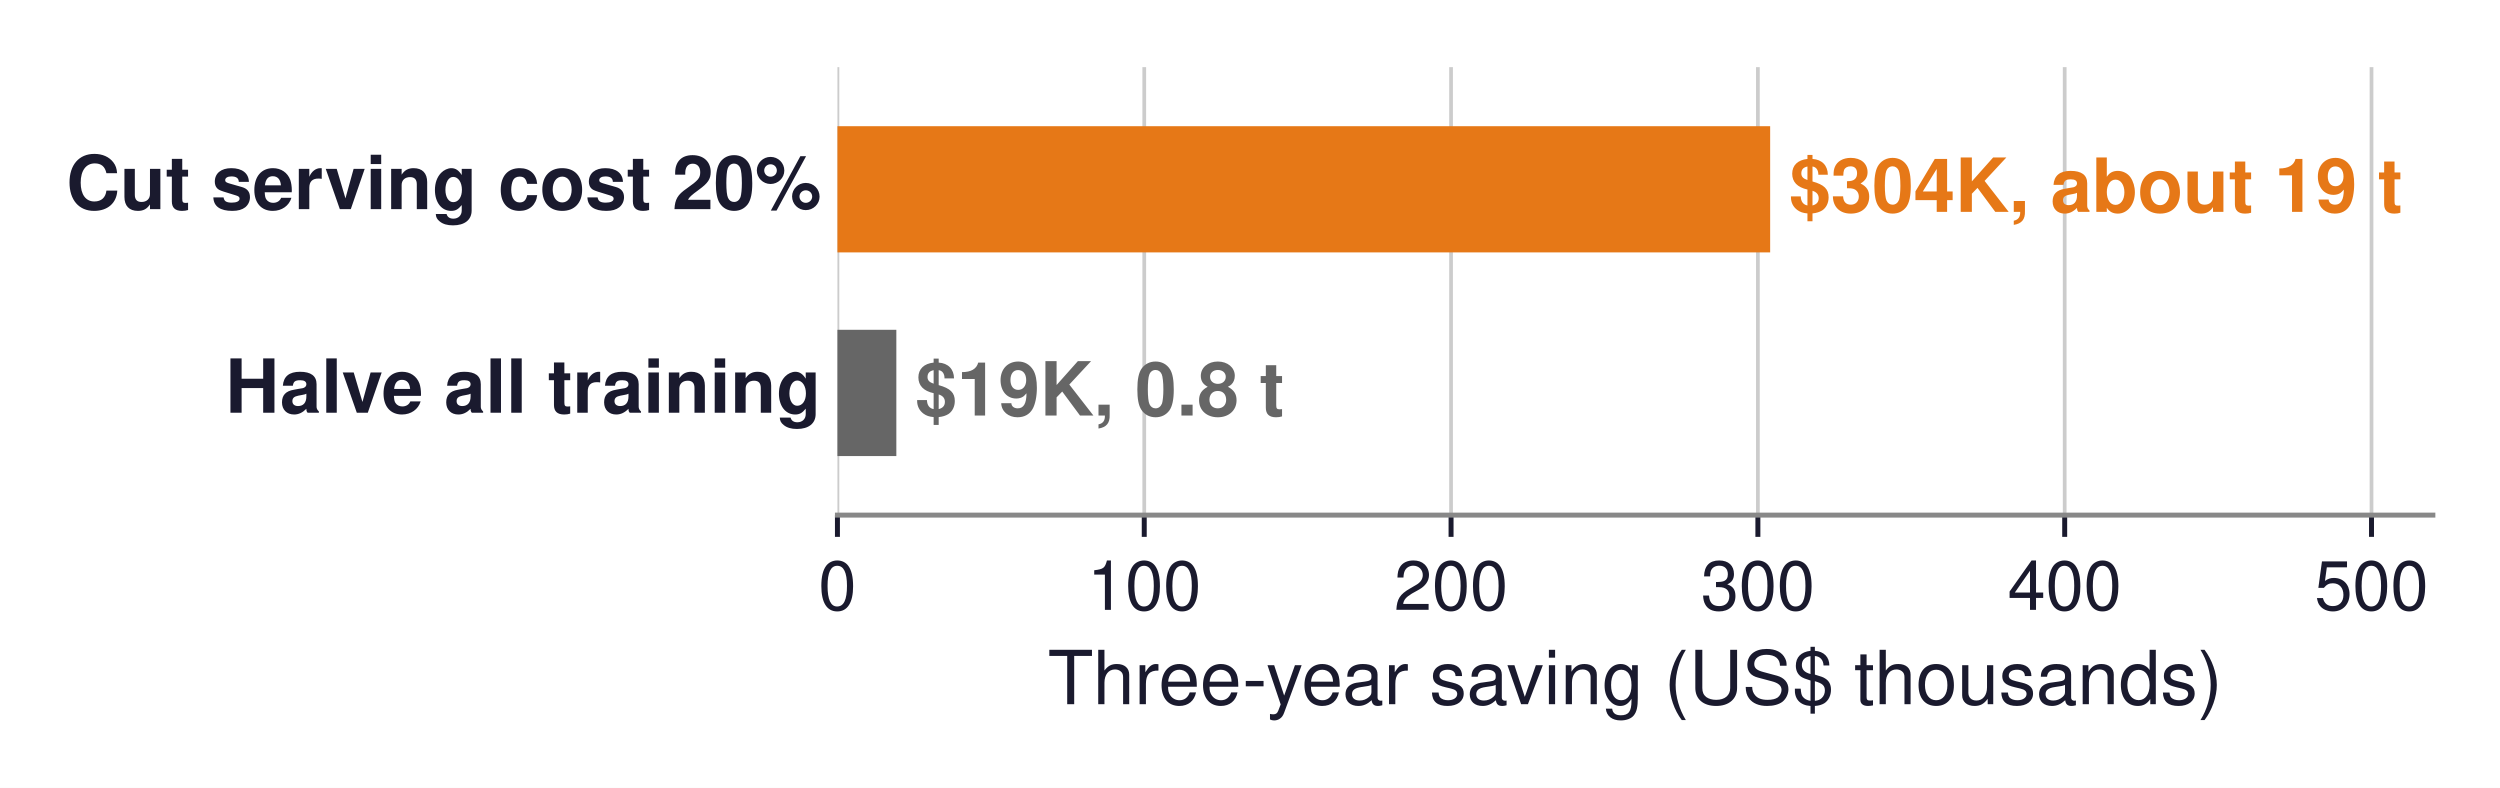
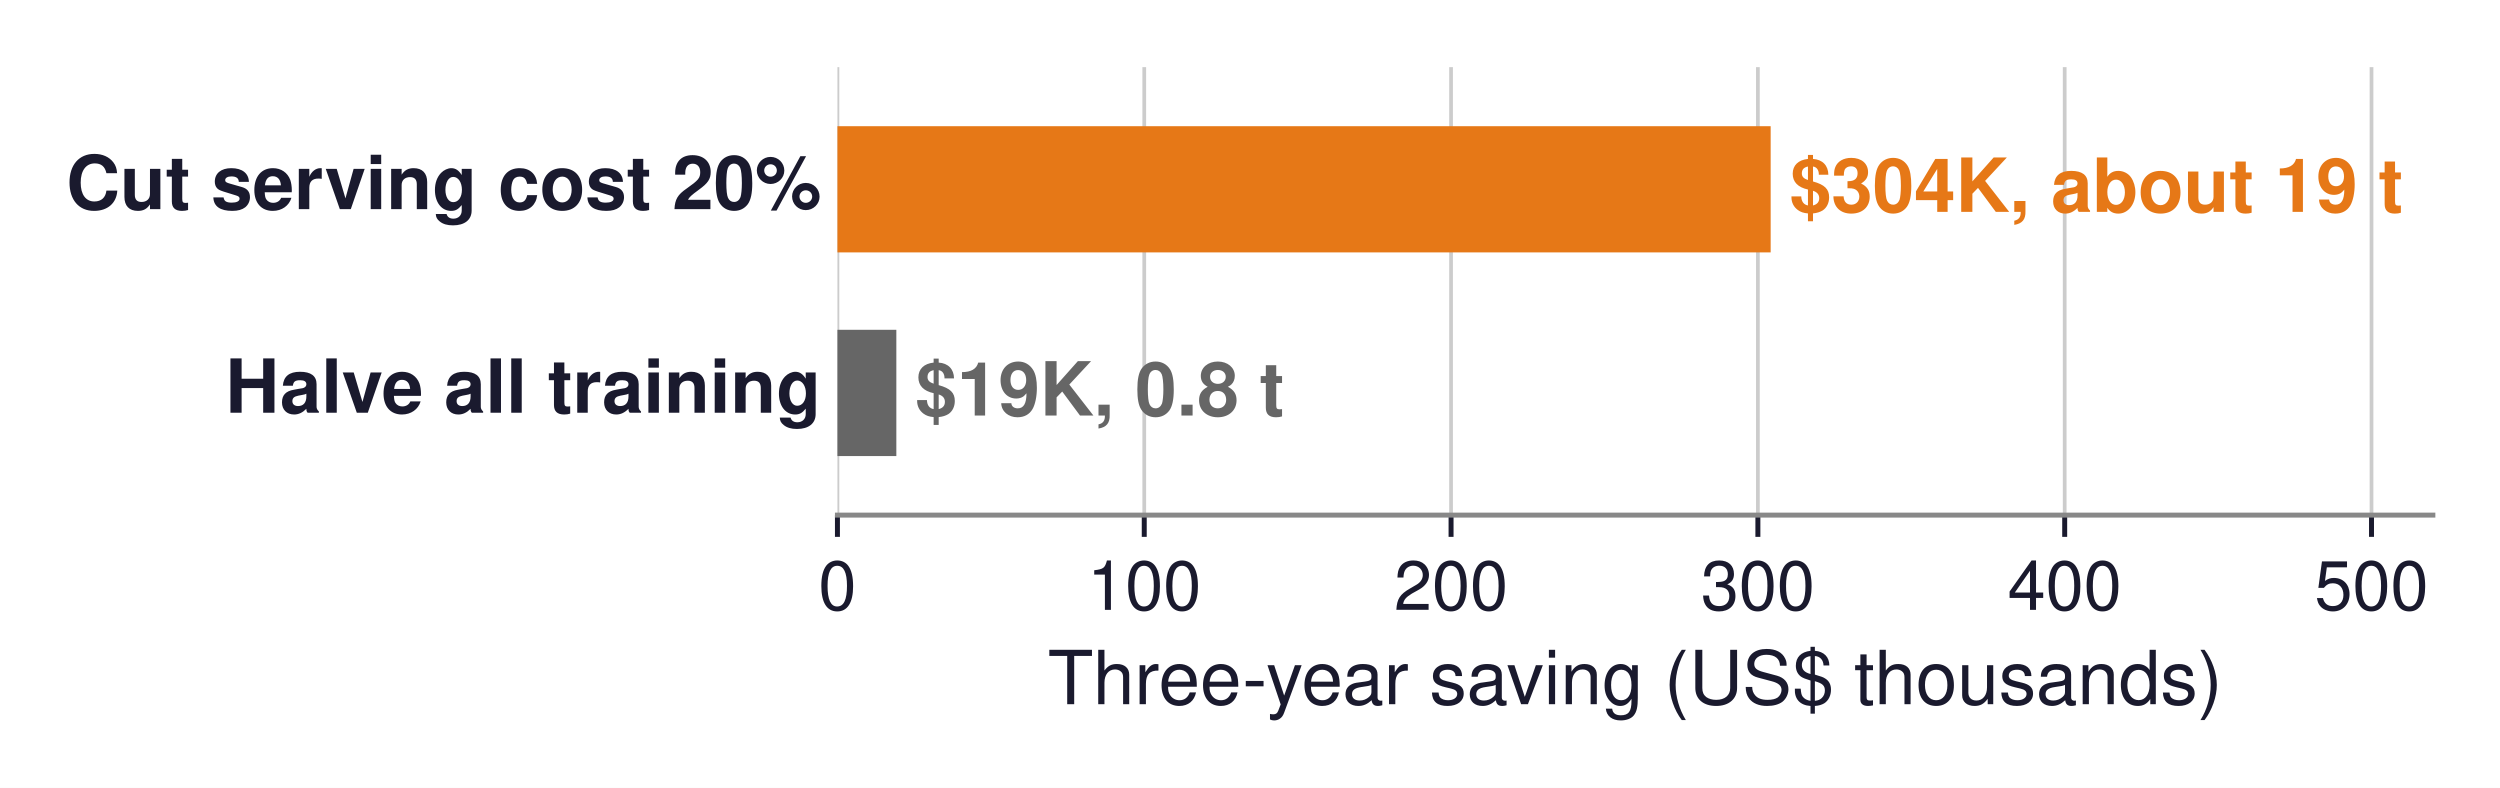
<svg xmlns="http://www.w3.org/2000/svg" xmlns:xlink="http://www.w3.org/1999/xlink" width="402.21pt" height="126.752pt" viewBox="0 0 402.21 126.752" version="1.1">
  <defs>
    <style type="text/css">*{stroke-linejoin: round; stroke-linecap: butt}</style>
  </defs>
  <g id="figure_1">
    <g id="patch_1">
      <path d="M 0 126.752  L 402.21 126.752  L 402.21 0  L 0 0  z " style="fill: #ffffff" />
    </g>
    <g id="axes_1">
      <g id="patch_2">
        <path d="M 134.73 82.872  L 391.41 82.872  L 391.41 10.8  L 134.73 10.8  z " style="fill: #ffffff" />
      </g>
      <g id="matplotlib.axis_1">
        <g id="xtick_1">
          <g id="line2d_1">
-             <path d="M 134.73 82.872  L 134.73 10.8  " clip-path="url(#pdcb3927de3)" style="fill: none; stroke: #cccccc; stroke-width: 0.6; stroke-linecap: square" />
+             <path d="M 134.73 82.872  L 134.73 10.8  " clip-path="url(#p28ceafab38)" style="fill: none; stroke: #cccccc; stroke-width: 0.6; stroke-linecap: square" />
          </g>
          <g id="line2d_2">
            <defs>
-               <path id="m1f33a91b80" d="M 0 0  L 0 3.5  " style="stroke: #1a1a2e; stroke-width: 0.8" />
+               <path id="m5546f1168f" d="M 0 0  L 0 3.5  " style="stroke: #1a1a2e; stroke-width: 0.8" />
            </defs>
            <g>
-               <use xlink:href="#m1f33a91b80" x="134.73" y="82.872" style="fill: #1a1a2e; stroke: #1a1a2e; stroke-width: 0.8" />
+               <use xlink:href="#m5546f1168f" x="134.73" y="82.872" style="fill: #1a1a2e; stroke: #1a1a2e; stroke-width: 0.8" />
            </g>
          </g>
          <g id="text_1">
            <text style="font-size: 11px; font-family: 'Helvetica', 'Arial', 'DejaVu Sans', sans-serif; text-anchor: middle; fill: #1a1a2e" x="134.73" y="98.122" transform="rotate(-0 134.7299 98.122)">0</text>
          </g>
        </g>
        <g id="xtick_2">
          <g id="line2d_3">
-             <path d="M 184.091 82.872  L 184.091 10.8  " clip-path="url(#pdcb3927de3)" style="fill: none; stroke: #cccccc; stroke-width: 0.6; stroke-linecap: square" />
+             <path d="M 184.091 82.872  L 184.091 10.8  " clip-path="url(#p28ceafab38)" style="fill: none; stroke: #cccccc; stroke-width: 0.6; stroke-linecap: square" />
          </g>
          <g id="line2d_4">
            <g>
-               <use xlink:href="#m1f33a91b80" x="184.091" y="82.872" style="fill: #1a1a2e; stroke: #1a1a2e; stroke-width: 0.8" />
+               <use xlink:href="#m5546f1168f" x="184.091" y="82.872" style="fill: #1a1a2e; stroke: #1a1a2e; stroke-width: 0.8" />
            </g>
          </g>
          <g id="text_2">
            <text style="font-size: 11px; font-family: 'Helvetica', 'Arial', 'DejaVu Sans', sans-serif; text-anchor: middle; fill: #1a1a2e" x="184.091" y="98.122" transform="rotate(-0 184.0915 98.122)">100</text>
          </g>
        </g>
        <g id="xtick_3">
          <g id="line2d_5">
-             <path d="M 233.453 82.872  L 233.453 10.8  " clip-path="url(#pdcb3927de3)" style="fill: none; stroke: #cccccc; stroke-width: 0.6; stroke-linecap: square" />
+             <path d="M 233.453 82.872  L 233.453 10.8  " clip-path="url(#p28ceafab38)" style="fill: none; stroke: #cccccc; stroke-width: 0.6; stroke-linecap: square" />
          </g>
          <g id="line2d_6">
            <g>
-               <use xlink:href="#m1f33a91b80" x="233.453" y="82.872" style="fill: #1a1a2e; stroke: #1a1a2e; stroke-width: 0.8" />
+               <use xlink:href="#m5546f1168f" x="233.453" y="82.872" style="fill: #1a1a2e; stroke: #1a1a2e; stroke-width: 0.8" />
            </g>
          </g>
          <g id="text_3">
            <text style="font-size: 11px; font-family: 'Helvetica', 'Arial', 'DejaVu Sans', sans-serif; text-anchor: middle; fill: #1a1a2e" x="233.453" y="98.122" transform="rotate(-0 233.453 98.122)">200</text>
          </g>
        </g>
        <g id="xtick_4">
          <g id="line2d_7">
-             <path d="M 282.815 82.872  L 282.815 10.8  " clip-path="url(#pdcb3927de3)" style="fill: none; stroke: #cccccc; stroke-width: 0.6; stroke-linecap: square" />
+             <path d="M 282.815 82.872  L 282.815 10.8  " clip-path="url(#p28ceafab38)" style="fill: none; stroke: #cccccc; stroke-width: 0.6; stroke-linecap: square" />
          </g>
          <g id="line2d_8">
            <g>
-               <use xlink:href="#m1f33a91b80" x="282.815" y="82.872" style="fill: #1a1a2e; stroke: #1a1a2e; stroke-width: 0.8" />
+               <use xlink:href="#m5546f1168f" x="282.815" y="82.872" style="fill: #1a1a2e; stroke: #1a1a2e; stroke-width: 0.8" />
            </g>
          </g>
          <g id="text_4">
            <text style="font-size: 11px; font-family: 'Helvetica', 'Arial', 'DejaVu Sans', sans-serif; text-anchor: middle; fill: #1a1a2e" x="282.815" y="98.122" transform="rotate(-0 282.8145 98.122)">300</text>
          </g>
        </g>
        <g id="xtick_5">
          <g id="line2d_9">
-             <path d="M 332.176 82.872  L 332.176 10.8  " clip-path="url(#pdcb3927de3)" style="fill: none; stroke: #cccccc; stroke-width: 0.6; stroke-linecap: square" />
+             <path d="M 332.176 82.872  L 332.176 10.8  " clip-path="url(#p28ceafab38)" style="fill: none; stroke: #cccccc; stroke-width: 0.6; stroke-linecap: square" />
          </g>
          <g id="line2d_10">
            <g>
-               <use xlink:href="#m1f33a91b80" x="332.176" y="82.872" style="fill: #1a1a2e; stroke: #1a1a2e; stroke-width: 0.8" />
+               <use xlink:href="#m5546f1168f" x="332.176" y="82.872" style="fill: #1a1a2e; stroke: #1a1a2e; stroke-width: 0.8" />
            </g>
          </g>
          <g id="text_5">
            <text style="font-size: 11px; font-family: 'Helvetica', 'Arial', 'DejaVu Sans', sans-serif; text-anchor: middle; fill: #1a1a2e" x="332.176" y="98.122" transform="rotate(-0 332.1761 98.122)">400</text>
          </g>
        </g>
        <g id="xtick_6">
          <g id="line2d_11">
-             <path d="M 381.538 82.872  L 381.538 10.8  " clip-path="url(#pdcb3927de3)" style="fill: none; stroke: #cccccc; stroke-width: 0.6; stroke-linecap: square" />
+             <path d="M 381.538 82.872  L 381.538 10.8  " clip-path="url(#p28ceafab38)" style="fill: none; stroke: #cccccc; stroke-width: 0.6; stroke-linecap: square" />
          </g>
          <g id="line2d_12">
            <g>
-               <use xlink:href="#m1f33a91b80" x="381.538" y="82.872" style="fill: #1a1a2e; stroke: #1a1a2e; stroke-width: 0.8" />
+               <use xlink:href="#m5546f1168f" x="381.538" y="82.872" style="fill: #1a1a2e; stroke: #1a1a2e; stroke-width: 0.8" />
            </g>
          </g>
          <g id="text_6">
            <text style="font-size: 11px; font-family: 'Helvetica', 'Arial', 'DejaVu Sans', sans-serif; text-anchor: middle; fill: #1a1a2e" x="381.538" y="98.122" transform="rotate(-0 381.5376 98.122)">500</text>
          </g>
        </g>
        <g id="text_7">
          <text style="font-size: 12px; font-family: 'Helvetica', 'Arial', 'DejaVu Sans', sans-serif; text-anchor: middle; fill: #1a1a2e" x="263.07" y="113.297" transform="rotate(-0 263.0699 113.2968)">Three-year saving (US$ thousands)</text>
        </g>
      </g>
      <g id="matplotlib.axis_2" />
      <g id="patch_3">
-         <path d="M 134.73 40.612  L 284.789 40.612  L 284.789 20.3  L 134.73 20.3  z " clip-path="url(#pdcb3927de3)" style="fill: #e67817" />
+         <path d="M 134.73 40.612  L 284.871 40.612  L 284.871 20.3  L 134.73 20.3  z " clip-path="url(#p28ceafab38)" style="fill: #e67817" />
      </g>
      <g id="patch_4">
-         <path d="M 134.73 73.372  L 144.207 73.372  L 144.207 53.06  L 134.73 53.06  z " clip-path="url(#pdcb3927de3)" style="fill: #666666" />
+         <path d="M 134.73 73.372  L 144.207 73.372  L 144.207 53.06  L 134.73 53.06  z " clip-path="url(#p28ceafab38)" style="fill: #666666" />
      </g>
      <g id="patch_5">
        <path d="M 134.73 82.872  L 391.41 82.872  " style="fill: none; stroke: #888888; stroke-width: 0.8; stroke-linejoin: miter; stroke-linecap: square" />
      </g>
      <g id="text_8">
        <text style="font-weight: 700; font-size: 12px; font-family: 'Helvetica', 'Arial', 'DejaVu Sans', sans-serif; text-anchor: end; fill: #1a1a2e" x="132.163" y="33.649" transform="rotate(-0 132.1631 33.64912)">Cut serving cost 20%</text>
      </g>
      <g id="text_9">
-         <text style="font-weight: 700; font-size: 12px; font-family: 'Helvetica', 'Arial', 'DejaVu Sans', sans-serif; text-anchor: start; fill: #e67817" x="287.869" y="34.089" transform="rotate(-0 287.8692 34.08928)">$304K, about 19 t</text>
+         <text style="font-weight: 700; font-size: 12px; font-family: 'Helvetica', 'Arial', 'DejaVu Sans', sans-serif; text-anchor: start; fill: #e67817" x="287.951" y="34.089" transform="rotate(-0 287.9514 34.08928)">$304K, about 19 t</text>
      </g>
      <g id="text_10">
        <text style="font-weight: 700; font-size: 12px; font-family: 'Helvetica', 'Arial', 'DejaVu Sans', sans-serif; text-anchor: end; fill: #1a1a2e" x="132.163" y="66.409" transform="rotate(-0 132.1631 66.40913)">Halve all training</text>
      </g>
      <g id="text_11">
        <text style="font-weight: 700; font-size: 12px; font-family: 'Helvetica', 'Arial', 'DejaVu Sans', sans-serif; text-anchor: start; fill: #666666" x="147.287" y="66.849" transform="rotate(-0 147.2875 66.84928)">$19K, 0.8 t</text>
      </g>
    </g>
  </g>
  <defs>
-     <clipPath id="pdcb3927de3">
+     <clipPath id="p28ceafab38">
      <rect x="134.73" y="10.8" width="256.68" height="72.072" />
    </clipPath>
  </defs>
</svg>
